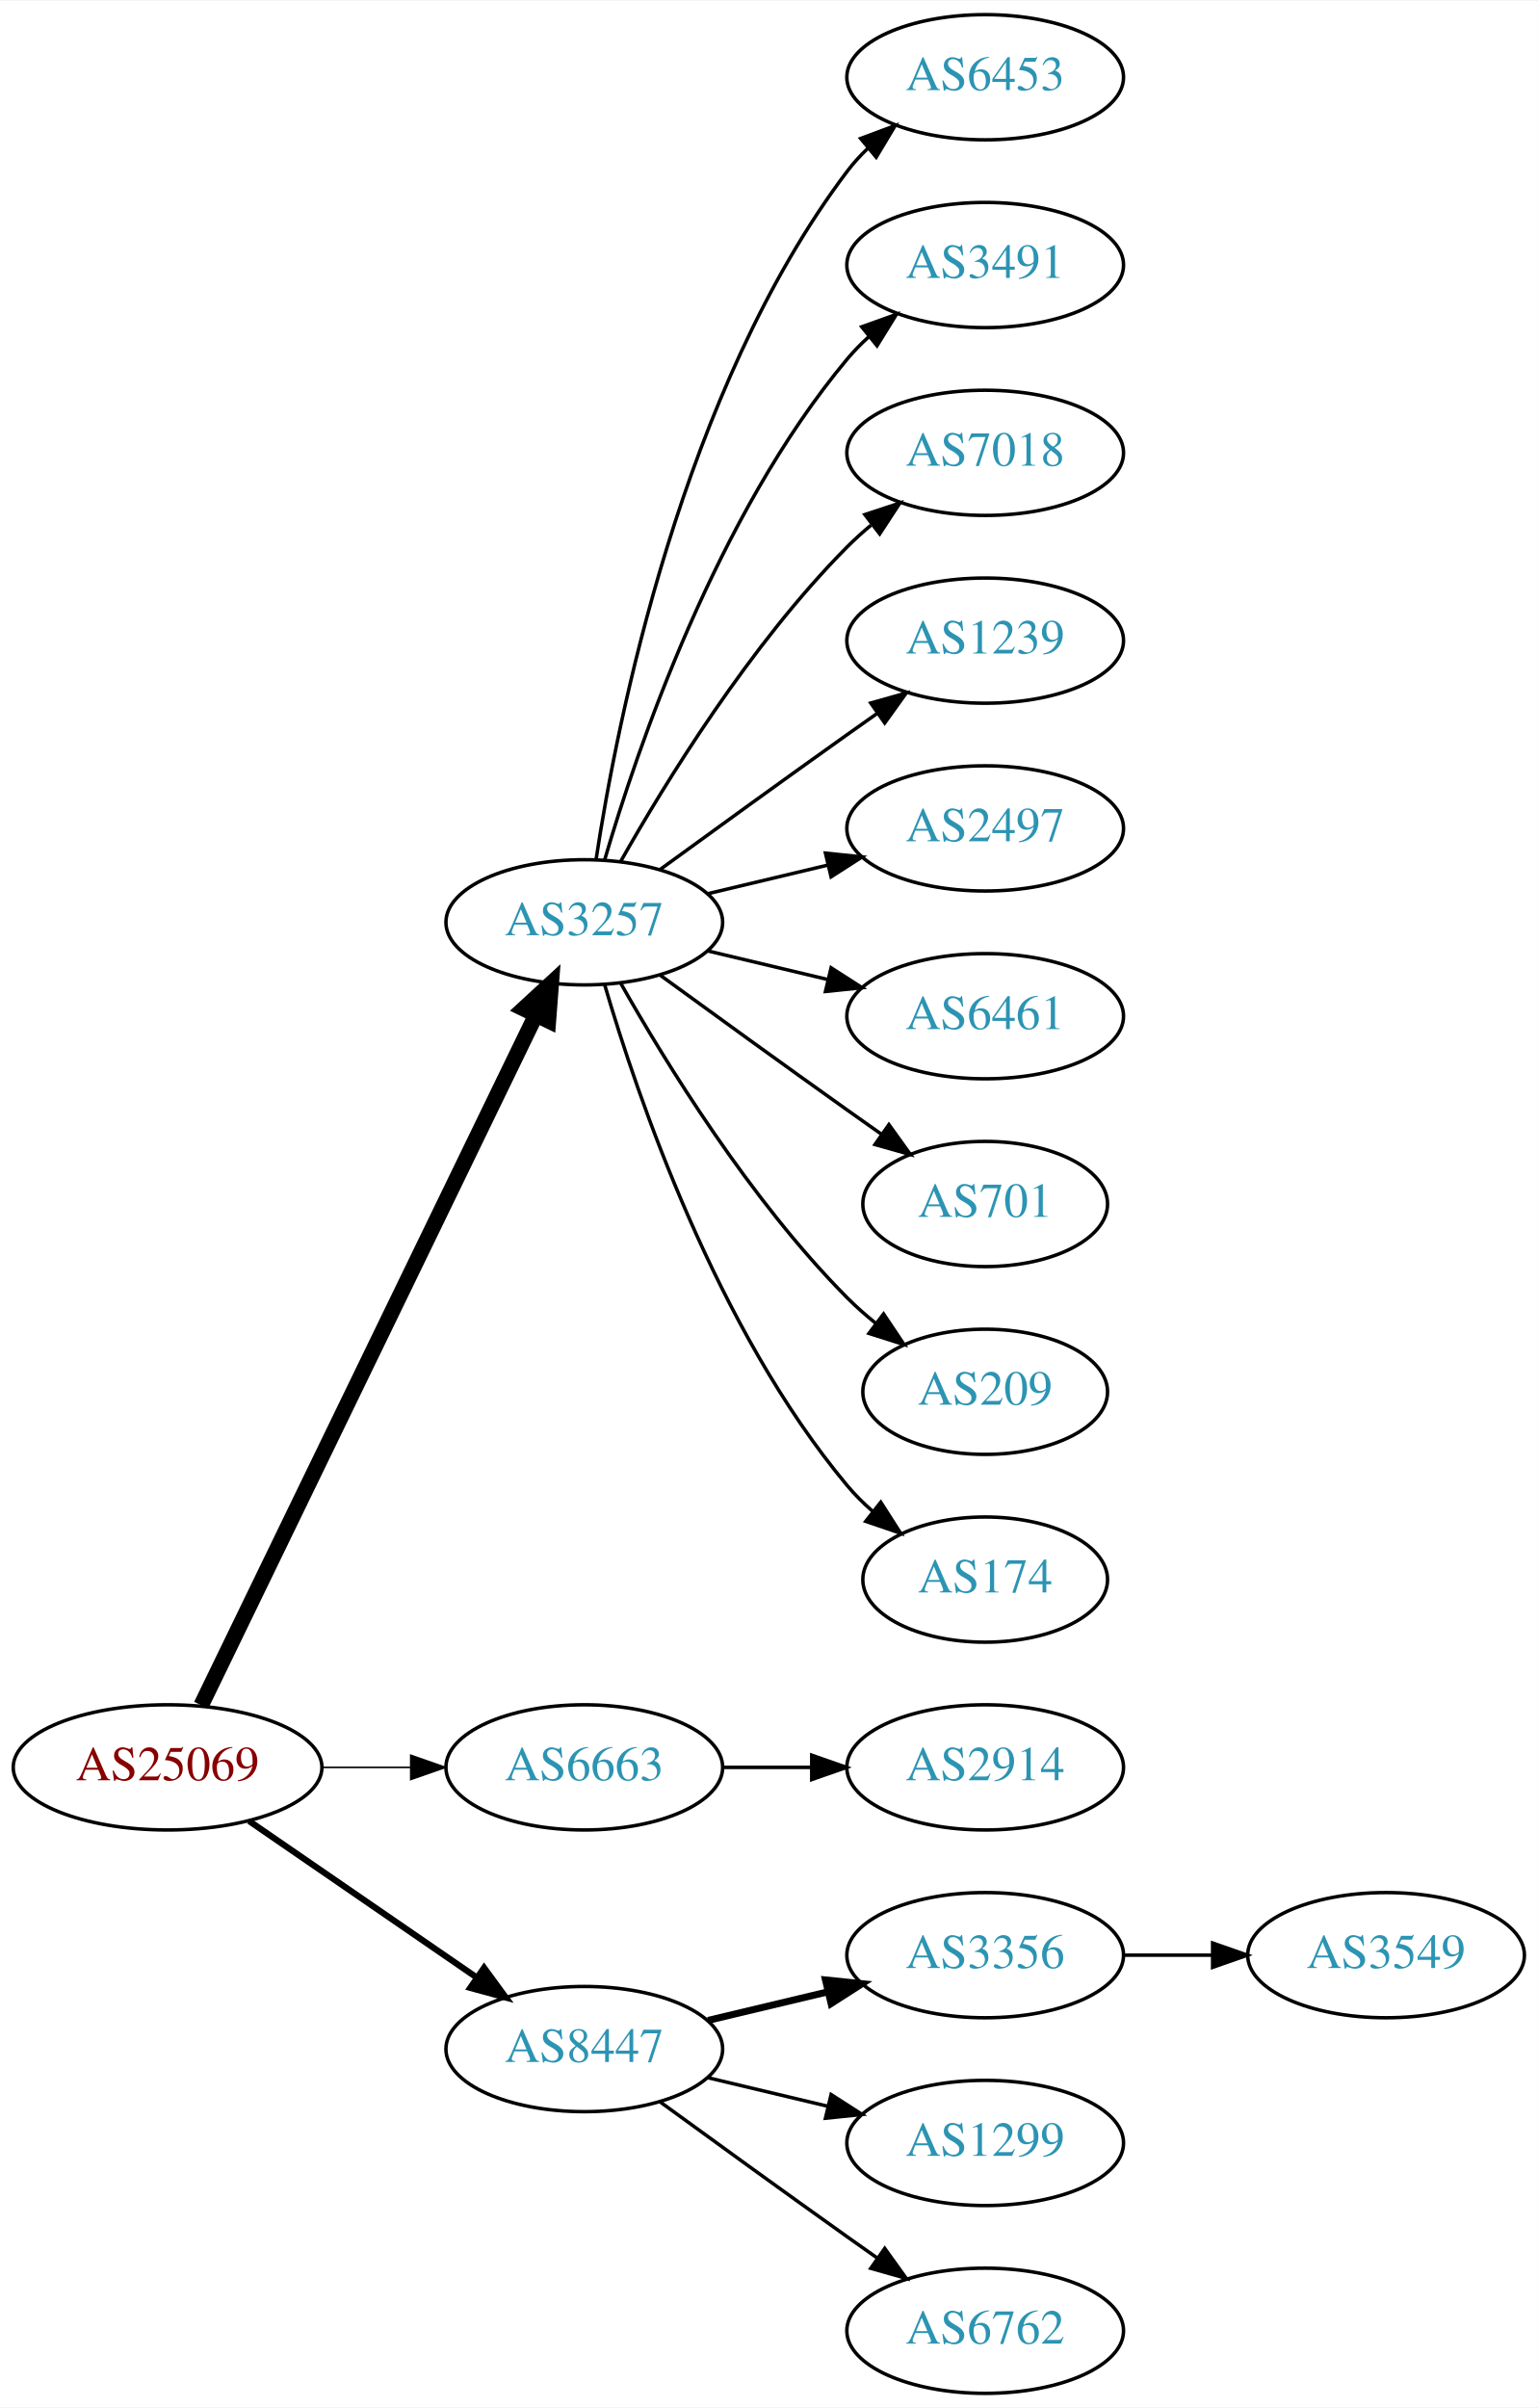
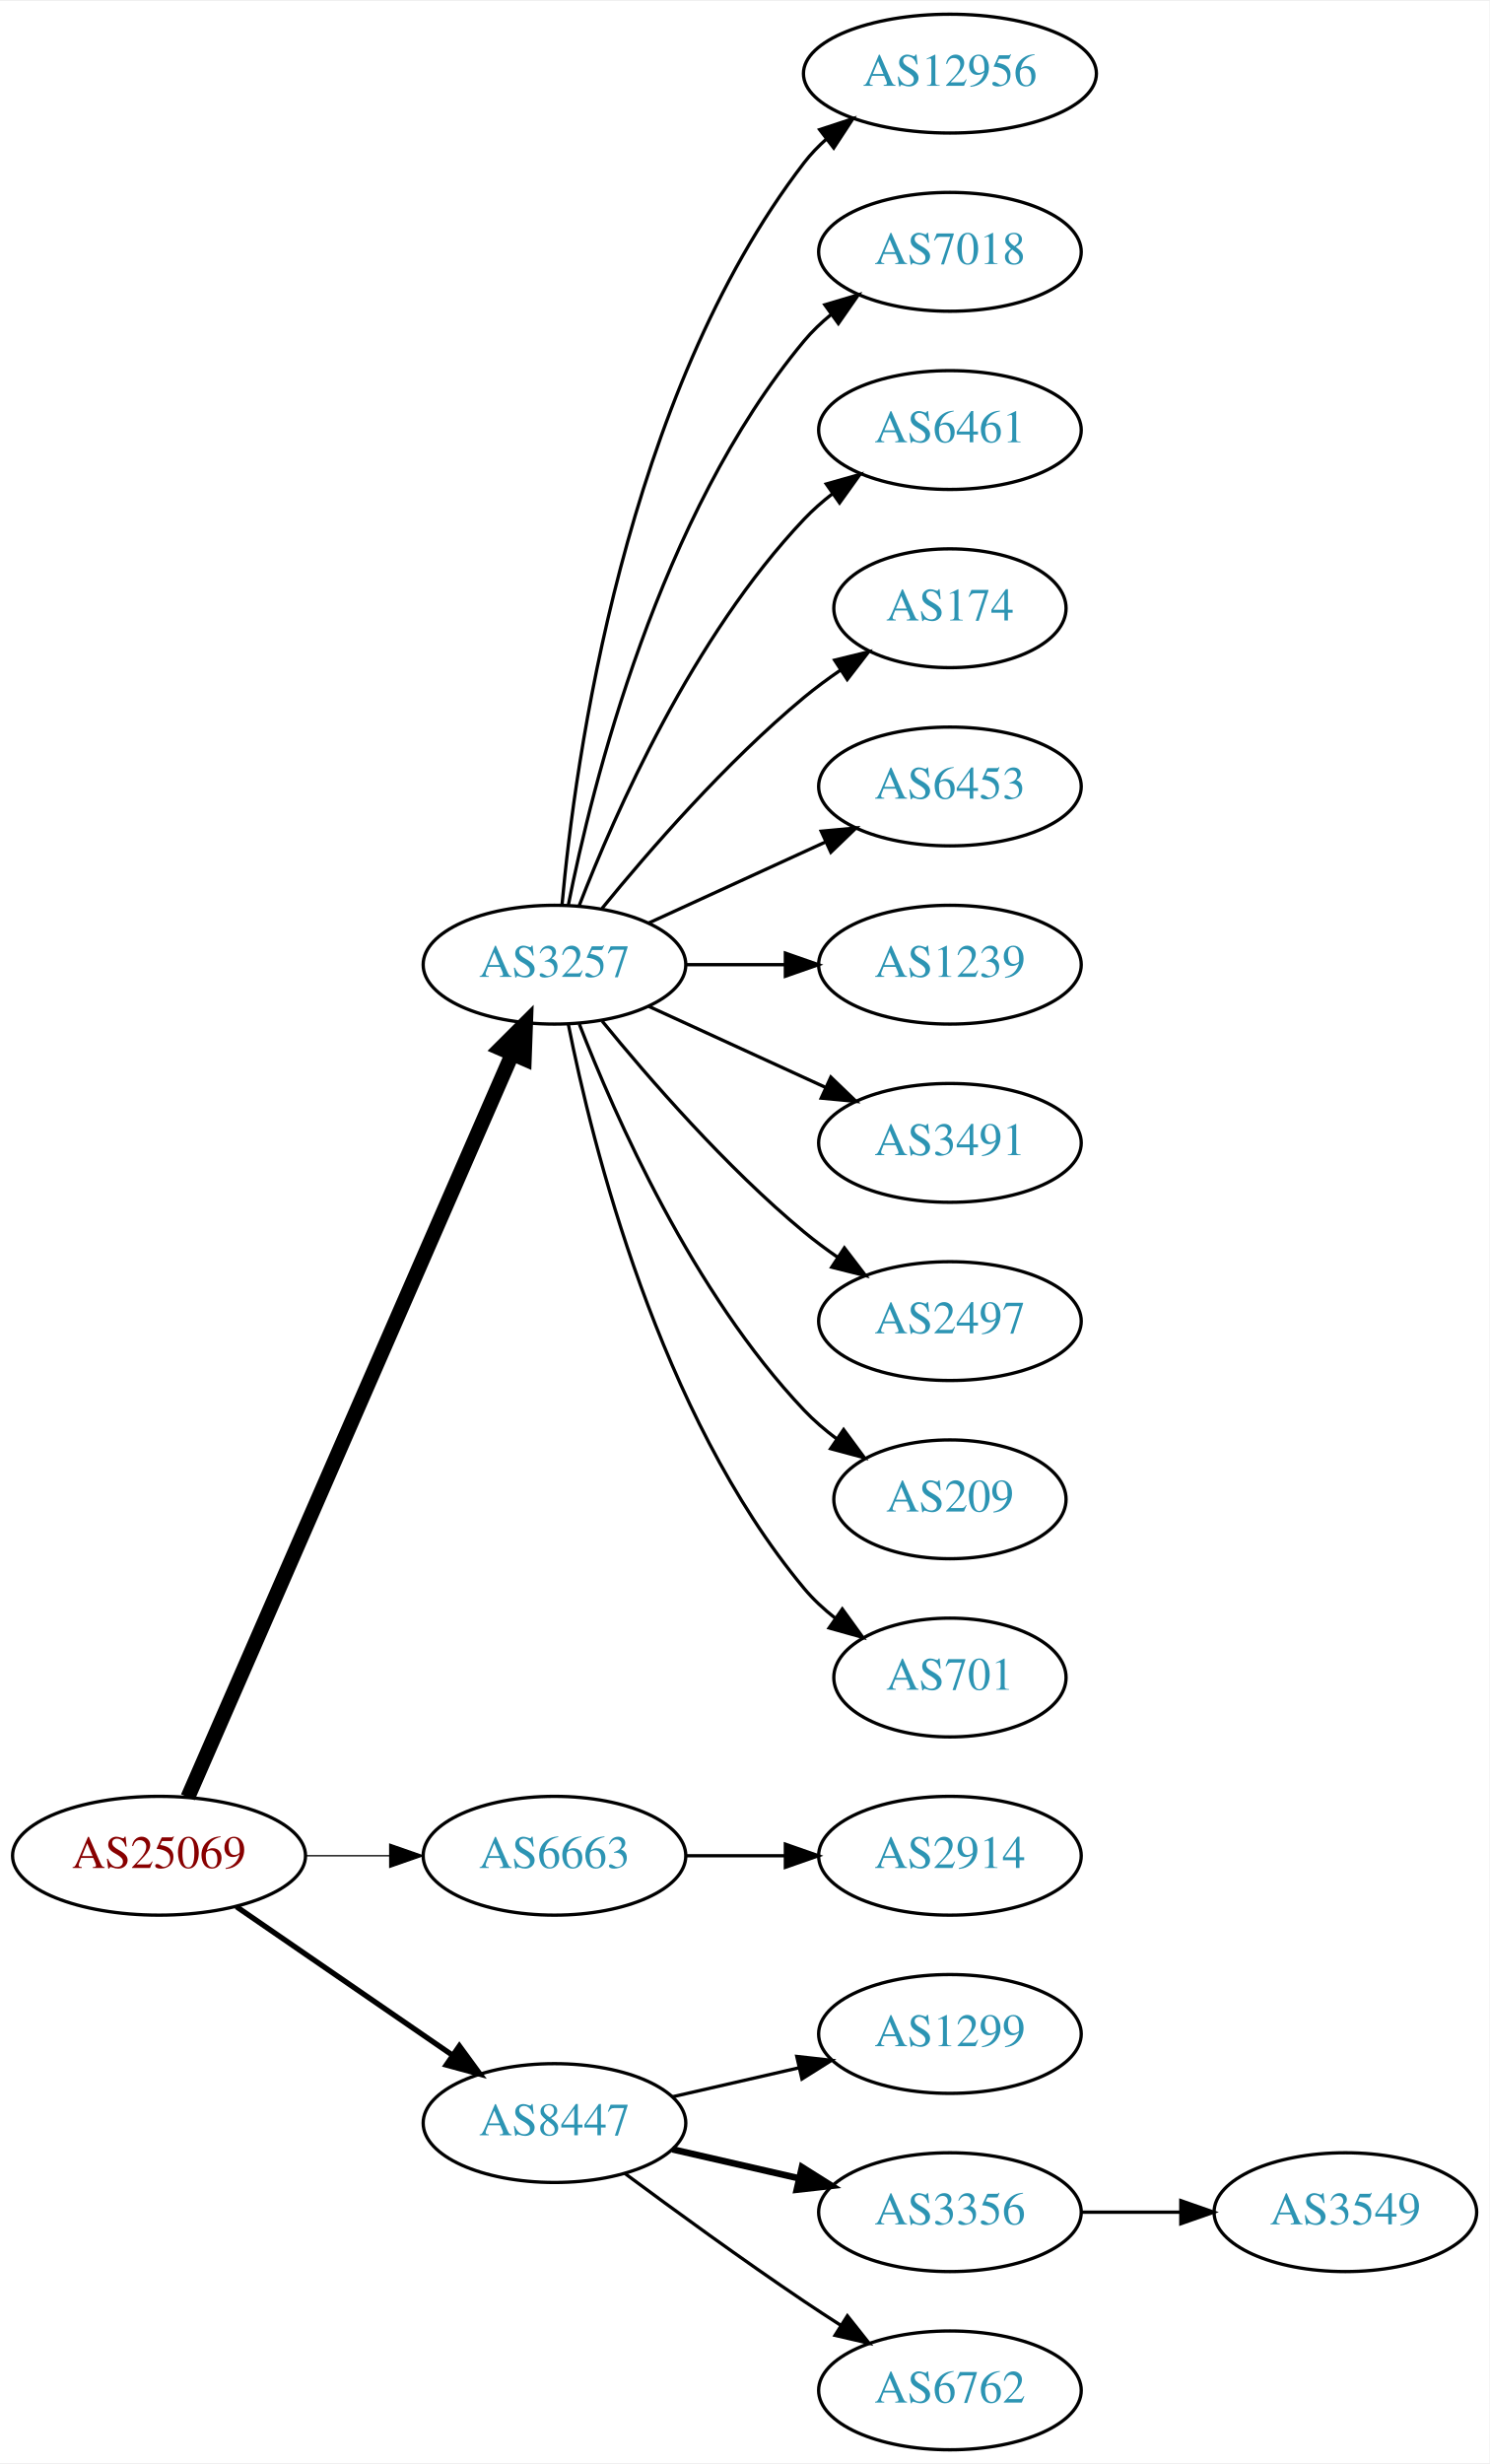
- <svg xmlns="http://www.w3.org/2000/svg" xmlns:xlink="http://www.w3.org/1999/xlink" width="442pt" height="692pt" viewBox="0.00 0.00 442.27 692.00">
-   <g id="graph0" class="graph" transform="scale(1 1) rotate(0) translate(4 688)">
-     <polygon fill="white" stroke="none" points="-4,4 -4,-688 438.271,-688 438.271,4 -4,4" />
+ <svg xmlns="http://www.w3.org/2000/svg" xmlns:xlink="http://www.w3.org/1999/xlink" width="451pt" height="746pt" viewBox="0.00 0.00 451.37 746.00">
+   <g id="graph0" class="graph" transform="scale(1 1) rotate(0) translate(4 742)">
+     <polygon fill="white" stroke="none" points="-4,4 -4,-742 447.37,-742 447.37,4 -4,4" />
    <g id="node1" class="node">
      <g id="a_node1">
        <a xlink:href="/asn/25069" xlink:title="AS25069 ~ OMV Aktiengesellschaft [AT]">
          <ellipse fill="#ffffff" stroke="black" cx="44.196" cy="-180" rx="44.393" ry="18" />
          <text text-anchor="middle" x="44.196" y="-176.3" font-family="Times,serif" font-size="14.00" fill="#880000">AS25069</text>
        </a>
      </g>
    </g>
    <g id="node2" class="node">
      <g id="a_node2">
        <a xlink:href="/asn/3257" xlink:title="AS3257 ~ GTT [DE]">
-           <ellipse fill="#ffffff" stroke="black" cx="164.039" cy="-423" rx="39.794" ry="18" />
-           <text text-anchor="middle" x="164.039" y="-419.3" font-family="Times,serif" font-size="14.00" fill="#2c94b3">AS3257</text>
+           <ellipse fill="#ffffff" stroke="black" cx="164.039" cy="-450" rx="39.794" ry="18" />
+           <text text-anchor="middle" x="164.039" y="-446.3" font-family="Times,serif" font-size="14.00" fill="#2c94b3">AS3257</text>
        </a>
      </g>
    </g>
    <g id="edge1" class="edge">
-       <path fill="none" stroke="black" stroke-width="4.5" d="M53.861,-197.868C74.342,-240.101 125.829,-346.272 150.055,-396.227" />
-       <polygon fill="black" stroke="black" stroke-width="4.5" points="146.613,-398.154 154.52,-405.433 153.699,-394.717 146.613,-398.154" />
+       <path fill="none" stroke="black" stroke-width="4.5" d="M52.928,-197.715C73.029,-243.771 127.038,-367.514 151.141,-422.739" />
+       <polygon fill="black" stroke="black" stroke-width="4.5" points="147.669,-424.629 155.278,-432.219 154.887,-421.479 147.669,-424.629" />
    </g>
    <g id="node3" class="node">
      <g id="a_node3">
        <a xlink:href="/asn/6663" xlink:title="AS6663 ~ Euroweb Romania S.R.L. [RO]">
          <ellipse fill="#ffffff" stroke="black" cx="164.039" cy="-180" rx="39.794" ry="18" />
          <text text-anchor="middle" x="164.039" y="-176.3" font-family="Times,serif" font-size="14.00" fill="#2c94b3">AS6663</text>
        </a>
      </g>
    </g>
    <g id="edge2" class="edge">
-       <path fill="none" stroke="black" stroke-width="0.45" d="M88.407,-180C96.72,-180 105.482,-180 113.965,-180" />
-       <polygon fill="black" stroke="black" stroke-width="0.45" points="114.123,-183.5 124.123,-180 114.123,-176.5 114.123,-183.5" />
+       <path fill="none" stroke="black" stroke-width="0.409" d="M88.407,-180C96.72,-180 105.482,-180 113.965,-180" />
+       <polygon fill="black" stroke="black" stroke-width="0.409" points="114.123,-183.5 124.123,-180 114.123,-176.5 114.123,-183.5" />
    </g>
    <g id="node4" class="node">
      <g id="a_node4">
        <a xlink:href="/asn/8447" xlink:title="AS8447 ~ A1 Telekom Austria AG [AT]">
          <ellipse fill="#ffffff" stroke="black" cx="164.039" cy="-99" rx="39.794" ry="18" />
          <text text-anchor="middle" x="164.039" y="-95.3" font-family="Times,serif" font-size="14.00" fill="#2c94b3">AS8447</text>
        </a>
      </g>
    </g>
    <g id="edge3" class="edge">
-       <path fill="none" stroke="black" stroke-width="1.8" d="M67.639,-164.574C86.22,-151.802 112.781,-133.545 133.161,-119.537" />
-       <polygon fill="black" stroke="black" stroke-width="1.8" points="135.216,-122.371 141.475,-113.822 131.251,-116.602 135.216,-122.371" />
+       <path fill="none" stroke="black" stroke-width="1.636" d="M67.639,-164.574C86.22,-151.802 112.781,-133.545 133.161,-119.537" />
+       <polygon fill="black" stroke="black" stroke-width="1.636" points="135.216,-122.371 141.475,-113.822 131.251,-116.602 135.216,-122.371" />
    </g>
    <g id="node5" class="node">
      <g id="a_node5">
-         <a xlink:href="/asn/6453" xlink:title="AS6453 ~ TATA COMMUNICATIONS (AMERICA) INC [US]">
-           <ellipse fill="#ffffff" stroke="black" cx="279.332" cy="-666" rx="39.794" ry="18" />
-           <text text-anchor="middle" x="279.332" y="-662.3" font-family="Times,serif" font-size="14.00" fill="#2c94b3">AS6453</text>
+         <a xlink:href="/asn/12956" xlink:title="AS12956 ~ TELXIUS [ES]">
+           <ellipse fill="#ffffff" stroke="black" cx="283.881" cy="-720" rx="44.393" ry="18" />
+           <text text-anchor="middle" x="283.881" y="-716.3" font-family="Times,serif" font-size="14.00" fill="#2c94b3">AS12956</text>
        </a>
      </g>
    </g>
    <g id="edge4" class="edge">
-       <path fill="none" stroke="black" d="M167.415,-440.986C173.389,-480.422 192.1,-575.995 239.685,-639 241.442,-641.327 243.459,-643.529 245.629,-645.596" />
-       <polygon fill="black" stroke="black" points="243.513,-648.389 253.441,-652.088 247.987,-643.005 243.513,-648.389" />
+       <path fill="none" stroke="black" d="M166.323,-468.117C170.221,-511.332 185.238,-622.131 239.685,-693 241.679,-695.595 243.998,-698.004 246.508,-700.226" />
+       <polygon fill="black" stroke="black" points="244.407,-703.025 254.472,-706.333 248.666,-697.47 244.407,-703.025" />
    </g>
    <g id="node6" class="node">
      <g id="a_node6">
-         <a xlink:href="/asn/3491" xlink:title="AS3491 ~ PCCW Global, Inc. [US]">
-           <ellipse fill="#ffffff" stroke="black" cx="279.332" cy="-612" rx="39.794" ry="18" />
-           <text text-anchor="middle" x="279.332" y="-608.3" font-family="Times,serif" font-size="14.00" fill="#2c94b3">AS3491</text>
+         <a xlink:href="/asn/7018" xlink:title="AS7018 ~ AT&amp;T Services, Inc. [US]">
+           <ellipse fill="#ffffff" stroke="black" cx="283.881" cy="-666" rx="39.794" ry="18" />
+           <text text-anchor="middle" x="283.881" y="-662.3" font-family="Times,serif" font-size="14.00" fill="#2c94b3">AS7018</text>
        </a>
      </g>
    </g>
    <g id="edge5" class="edge">
-       <path fill="none" stroke="black" d="M169.913,-441.002C179.227,-472.844 202.043,-539.981 239.685,-585 241.555,-587.237 243.654,-589.374 245.88,-591.396" />
-       <polygon fill="black" stroke="black" points="243.823,-594.234 253.799,-597.804 248.227,-588.793 243.823,-594.234" />
+       <path fill="none" stroke="black" d="M168.237,-468.073C175.401,-504.141 195.675,-586.125 239.685,-639 242.09,-641.889 244.886,-644.563 247.879,-647.013" />
+       <polygon fill="black" stroke="black" points="245.967,-649.95 256.122,-652.973 250.069,-644.277 245.967,-649.95" />
    </g>
    <g id="node7" class="node">
      <g id="a_node7">
-         <a xlink:href="/asn/7018" xlink:title="AS7018 ~ AT&amp;T Services, Inc. [US]">
-           <ellipse fill="#ffffff" stroke="black" cx="279.332" cy="-558" rx="39.794" ry="18" />
-           <text text-anchor="middle" x="279.332" y="-554.3" font-family="Times,serif" font-size="14.00" fill="#2c94b3">AS7018</text>
+         <a xlink:href="/asn/6461" xlink:title="AS6461 ~ Zayo Bandwidth [US]">
+           <ellipse fill="#ffffff" stroke="black" cx="283.881" cy="-612" rx="39.794" ry="18" />
+           <text text-anchor="middle" x="283.881" y="-608.3" font-family="Times,serif" font-size="14.00" fill="#2c94b3">AS6461</text>
        </a>
      </g>
    </g>
    <g id="edge6" class="edge">
-       <path fill="none" stroke="black" d="M174.498,-440.49C187.28,-463.096 211.712,-502.886 239.685,-531 241.796,-533.121 244.092,-535.188 246.477,-537.171" />
-       <polygon fill="black" stroke="black" points="244.73,-540.242 254.793,-543.556 248.993,-534.69 244.73,-540.242" />
+       <path fill="none" stroke="black" d="M171.562,-467.994C182.312,-495.728 205.969,-549.429 239.685,-585 242.271,-587.728 245.188,-590.294 248.257,-592.677" />
+       <polygon fill="black" stroke="black" points="246.411,-595.658 256.605,-598.543 250.435,-589.93 246.411,-595.658" />
    </g>
    <g id="node8" class="node">
      <g id="a_node8">
-         <a xlink:href="/asn/1239" xlink:title="AS1239 ~ Sprint [US]">
-           <ellipse fill="#ffffff" stroke="black" cx="279.332" cy="-504" rx="39.794" ry="18" />
-           <text text-anchor="middle" x="279.332" y="-500.3" font-family="Times,serif" font-size="14.00" fill="#2c94b3">AS1239</text>
+         <a xlink:href="/asn/174" xlink:title="AS174 ~ Cogent Communications [US]">
+           <ellipse fill="#ffffff" stroke="black" cx="283.881" cy="-558" rx="35.194" ry="18" />
+           <text text-anchor="middle" x="283.881" y="-554.3" font-family="Times,serif" font-size="14.00" fill="#2c94b3">AS174</text>
        </a>
      </g>
    </g>
    <g id="edge7" class="edge">
-       <path fill="none" stroke="black" d="M185.887,-438.222C200.821,-449.091 221.435,-464.025 239.685,-477 242.506,-479.005 245.449,-481.085 248.397,-483.159" />
-       <polygon fill="black" stroke="black" points="246.424,-486.05 256.621,-488.926 250.443,-480.319 246.424,-486.05" />
+       <path fill="none" stroke="black" d="M178.458,-467.065C192.572,-484.375 215.987,-511.345 239.685,-531 243.148,-533.872 246.941,-536.669 250.795,-539.308" />
+       <polygon fill="black" stroke="black" points="248.938,-542.275 259.228,-544.797 252.757,-536.408 248.938,-542.275" />
    </g>
    <g id="node9" class="node">
      <g id="a_node9">
-         <a xlink:href="/asn/2497" xlink:title="AS2497 ~ Internet Initiative Japan Inc. [JP]">
-           <ellipse fill="#ffffff" stroke="black" cx="279.332" cy="-450" rx="39.794" ry="18" />
-           <text text-anchor="middle" x="279.332" y="-446.3" font-family="Times,serif" font-size="14.00" fill="#2c94b3">AS2497</text>
+         <a xlink:href="/asn/6453" xlink:title="AS6453 ~ TATA COMMUNICATIONS (AMERICA) INC [US]">
+           <ellipse fill="#ffffff" stroke="black" cx="283.881" cy="-504" rx="39.794" ry="18" />
+           <text text-anchor="middle" x="283.881" y="-500.3" font-family="Times,serif" font-size="14.00" fill="#2c94b3">AS6453</text>
        </a>
      </g>
    </g>
    <g id="edge8" class="edge">
-       <path fill="none" stroke="black" d="M199.646,-431.248C210.517,-433.838 222.671,-436.735 234.114,-439.462" />
-       <polygon fill="black" stroke="black" points="233.397,-442.889 243.936,-441.803 235.02,-436.08 233.397,-442.889" />
+       <path fill="none" stroke="black" d="M192.667,-462.661C208.624,-469.973 228.895,-479.261 246.178,-487.181" />
+       <polygon fill="black" stroke="black" points="244.876,-490.435 255.425,-491.419 247.793,-484.071 244.876,-490.435" />
    </g>
    <g id="node10" class="node">
      <g id="a_node10">
-         <a xlink:href="/asn/6461" xlink:title="AS6461 ~ Zayo Bandwidth [US]">
-           <ellipse fill="#ffffff" stroke="black" cx="279.332" cy="-396" rx="39.794" ry="18" />
-           <text text-anchor="middle" x="279.332" y="-392.3" font-family="Times,serif" font-size="14.00" fill="#2c94b3">AS6461</text>
+         <a xlink:href="/asn/1239" xlink:title="AS1239 ~ Sprint [US]">
+           <ellipse fill="#ffffff" stroke="black" cx="283.881" cy="-450" rx="39.794" ry="18" />
+           <text text-anchor="middle" x="283.881" y="-446.3" font-family="Times,serif" font-size="14.00" fill="#2c94b3">AS1239</text>
        </a>
      </g>
    </g>
    <g id="edge9" class="edge">
-       <path fill="none" stroke="black" d="M199.646,-414.752C210.517,-412.162 222.671,-409.265 234.114,-406.538" />
-       <polygon fill="black" stroke="black" points="235.02,-409.92 243.936,-404.197 233.397,-403.111 235.02,-409.92" />
+       <path fill="none" stroke="black" d="M203.951,-450C213.505,-450 223.854,-450 233.817,-450" />
+       <polygon fill="black" stroke="black" points="234.009,-453.5 244.009,-450 234.009,-446.5 234.009,-453.5" />
    </g>
    <g id="node11" class="node">
      <g id="a_node11">
-         <a xlink:href="/asn/701" xlink:title="AS701 ~ UUNET [US]">
-           <ellipse fill="#ffffff" stroke="black" cx="279.332" cy="-342" rx="35.194" ry="18" />
-           <text text-anchor="middle" x="279.332" y="-338.3" font-family="Times,serif" font-size="14.00" fill="#2c94b3">AS701</text>
+         <a xlink:href="/asn/3491" xlink:title="AS3491 ~ PCCW Global, Inc. [US]">
+           <ellipse fill="#ffffff" stroke="black" cx="283.881" cy="-396" rx="39.794" ry="18" />
+           <text text-anchor="middle" x="283.881" y="-392.3" font-family="Times,serif" font-size="14.00" fill="#2c94b3">AS3491</text>
        </a>
      </g>
    </g>
    <g id="edge10" class="edge">
-       <path fill="none" stroke="black" d="M185.887,-407.778C200.821,-396.909 221.435,-381.975 239.685,-369 242.895,-366.718 246.264,-364.339 249.619,-361.982" />
-       <polygon fill="black" stroke="black" points="251.647,-364.834 257.83,-356.23 247.631,-359.101 251.647,-364.834" />
+       <path fill="none" stroke="black" d="M192.667,-437.339C208.624,-430.027 228.895,-420.739 246.178,-412.819" />
+       <polygon fill="black" stroke="black" points="247.793,-415.929 255.425,-408.581 244.876,-409.565 247.793,-415.929" />
    </g>
    <g id="node12" class="node">
      <g id="a_node12">
-         <a xlink:href="/asn/209" xlink:title="AS209 ~ CenturyLink Communications, LLC [US]">
-           <ellipse fill="#ffffff" stroke="black" cx="279.332" cy="-288" rx="35.194" ry="18" />
-           <text text-anchor="middle" x="279.332" y="-284.3" font-family="Times,serif" font-size="14.00" fill="#2c94b3">AS209</text>
+         <a xlink:href="/asn/2497" xlink:title="AS2497 ~ Internet Initiative Japan Inc. [JP]">
+           <ellipse fill="#ffffff" stroke="black" cx="283.881" cy="-342" rx="39.794" ry="18" />
+           <text text-anchor="middle" x="283.881" y="-338.3" font-family="Times,serif" font-size="14.00" fill="#2c94b3">AS2497</text>
        </a>
      </g>
    </g>
    <g id="edge11" class="edge">
-       <path fill="none" stroke="black" d="M174.498,-405.51C187.28,-382.904 211.712,-343.114 239.685,-315 242.185,-312.487 244.946,-310.051 247.807,-307.739" />
-       <polygon fill="black" stroke="black" points="250.108,-310.389 256.004,-301.587 245.905,-304.79 250.108,-310.389" />
+       <path fill="none" stroke="black" d="M178.458,-432.935C192.572,-415.625 215.987,-388.655 239.685,-369 242.901,-366.332 246.402,-363.73 249.972,-361.259" />
+       <polygon fill="black" stroke="black" points="251.896,-364.183 258.329,-355.764 248.05,-358.334 251.896,-364.183" />
    </g>
    <g id="node13" class="node">
      <g id="a_node13">
-         <a xlink:href="/asn/174" xlink:title="AS174 ~ Cogent Communications [US]">
-           <ellipse fill="#ffffff" stroke="black" cx="279.332" cy="-234" rx="35.194" ry="18" />
-           <text text-anchor="middle" x="279.332" y="-230.3" font-family="Times,serif" font-size="14.00" fill="#2c94b3">AS174</text>
+         <a xlink:href="/asn/209" xlink:title="AS209 ~ CenturyLink Communications, LLC [US]">
+           <ellipse fill="#ffffff" stroke="black" cx="283.881" cy="-288" rx="35.194" ry="18" />
+           <text text-anchor="middle" x="283.881" y="-284.3" font-family="Times,serif" font-size="14.00" fill="#2c94b3">AS209</text>
        </a>
      </g>
    </g>
    <g id="edge12" class="edge">
-       <path fill="none" stroke="black" d="M169.913,-404.998C179.227,-373.156 202.043,-306.019 239.685,-261 241.838,-258.426 244.292,-255.983 246.896,-253.697" />
-       <polygon fill="black" stroke="black" points="249.303,-256.257 255.007,-247.328 244.98,-250.751 249.303,-256.257" />
+       <path fill="none" stroke="black" d="M171.562,-432.006C182.312,-404.272 205.969,-350.571 239.685,-315 242.628,-311.895 246.001,-308.999 249.537,-306.345" />
+       <polygon fill="black" stroke="black" points="251.666,-309.129 257.956,-300.603 247.722,-303.346 251.666,-309.129" />
    </g>
    <g id="node14" class="node">
      <g id="a_node14">
-         <a xlink:href="/asn/2914" xlink:title="AS2914 ~ NTT America, Inc. [US]">
-           <ellipse fill="#ffffff" stroke="black" cx="279.332" cy="-180" rx="39.794" ry="18" />
-           <text text-anchor="middle" x="279.332" y="-176.3" font-family="Times,serif" font-size="14.00" fill="#2c94b3">AS2914</text>
+         <a xlink:href="/asn/701" xlink:title="AS701 ~ UUNET [US]">
+           <ellipse fill="#ffffff" stroke="black" cx="283.881" cy="-234" rx="35.194" ry="18" />
+           <text text-anchor="middle" x="283.881" y="-230.3" font-family="Times,serif" font-size="14.00" fill="#2c94b3">AS701</text>
        </a>
      </g>
    </g>
    <g id="edge13" class="edge">
-       <path fill="none" stroke="black" d="M203.711,-180C211.914,-180 220.678,-180 229.21,-180" />
-       <polygon fill="black" stroke="black" points="229.449,-183.5 239.449,-180 229.449,-176.5 229.449,-183.5" />
+       <path fill="none" stroke="black" d="M168.237,-431.927C175.401,-395.859 195.675,-313.875 239.685,-261 242.422,-257.712 245.667,-254.702 249.13,-251.983" />
+       <polygon fill="black" stroke="black" points="251.267,-254.761 257.471,-246.173 247.265,-249.017 251.267,-254.761" />
    </g>
    <g id="node15" class="node">
      <g id="a_node15">
-         <a xlink:href="/asn/3356" xlink:title="AS3356 ~ Level 3 Parent, LLC [US]">
-           <ellipse fill="#ffffff" stroke="black" cx="279.332" cy="-126" rx="39.794" ry="18" />
-           <text text-anchor="middle" x="279.332" y="-122.3" font-family="Times,serif" font-size="14.00" fill="#2c94b3">AS3356</text>
+         <a xlink:href="/asn/2914" xlink:title="AS2914 ~ NTT America, Inc. [US]">
+           <ellipse fill="#ffffff" stroke="black" cx="283.881" cy="-180" rx="39.794" ry="18" />
+           <text text-anchor="middle" x="283.881" y="-176.3" font-family="Times,serif" font-size="14.00" fill="#2c94b3">AS2914</text>
        </a>
      </g>
    </g>
    <g id="edge14" class="edge">
-       <path fill="none" stroke="black" stroke-width="2" d="M199.646,-107.248C210.517,-109.838 222.671,-112.735 234.114,-115.462" />
-       <polygon fill="black" stroke="black" stroke-width="2" points="233.397,-118.889 243.936,-117.803 235.02,-112.08 233.397,-118.889" />
+       <path fill="none" stroke="black" d="M203.951,-180C213.505,-180 223.854,-180 233.817,-180" />
+       <polygon fill="black" stroke="black" points="234.009,-183.5 244.009,-180 234.009,-176.5 234.009,-183.5" />
    </g>
    <g id="node16" class="node">
      <g id="a_node16">
        <a xlink:href="/asn/1299" xlink:title="AS1299 ~ Telia Carrier [EU]">
-           <ellipse fill="#ffffff" stroke="black" cx="279.332" cy="-72" rx="39.794" ry="18" />
-           <text text-anchor="middle" x="279.332" y="-68.3" font-family="Times,serif" font-size="14.00" fill="#2c94b3">AS1299</text>
+           <ellipse fill="#ffffff" stroke="black" cx="283.881" cy="-126" rx="39.794" ry="18" />
+           <text text-anchor="middle" x="283.881" y="-122.3" font-family="Times,serif" font-size="14.00" fill="#2c94b3">AS1299</text>
        </a>
      </g>
    </g>
    <g id="edge15" class="edge">
-       <path fill="none" stroke="black" d="M199.646,-90.752C210.517,-88.162 222.671,-85.265 234.114,-82.538" />
-       <polygon fill="black" stroke="black" points="235.02,-85.92 243.936,-80.197 233.397,-79.111 235.02,-85.92" />
+       <path fill="none" stroke="black" d="M199.758,-106.955C211.758,-109.704 225.379,-112.825 238.071,-115.733" />
+       <polygon fill="black" stroke="black" points="237.474,-119.187 248.003,-118.009 239.037,-112.364 237.474,-119.187" />
    </g>
    <g id="node17" class="node">
      <g id="a_node17">
-         <a xlink:href="/asn/6762" xlink:title="AS6762 ~ TELECOM ITALIA SPARKLE S.p.A. [IT]">
-           <ellipse fill="#ffffff" stroke="black" cx="279.332" cy="-18" rx="39.794" ry="18" />
-           <text text-anchor="middle" x="279.332" y="-14.3" font-family="Times,serif" font-size="14.00" fill="#2c94b3">AS6762</text>
+         <a xlink:href="/asn/3356" xlink:title="AS3356 ~ Level 3 Parent, LLC [US]">
+           <ellipse fill="#ffffff" stroke="black" cx="283.881" cy="-72" rx="39.794" ry="18" />
+           <text text-anchor="middle" x="283.881" y="-68.3" font-family="Times,serif" font-size="14.00" fill="#2c94b3">AS3356</text>
        </a>
      </g>
    </g>
    <g id="edge16" class="edge">
-       <path fill="none" stroke="black" d="M185.887,-83.778C200.821,-72.909 221.435,-57.975 239.685,-45 242.506,-42.995 245.449,-40.915 248.397,-38.841" />
-       <polygon fill="black" stroke="black" points="250.443,-41.681 256.621,-33.074 246.424,-35.95 250.443,-41.681" />
+       <path fill="none" stroke="black" stroke-width="2" d="M199.758,-91.045C211.758,-88.296 225.379,-85.175 238.071,-82.267" />
+       <polygon fill="black" stroke="black" stroke-width="2" points="239.037,-85.636 248.003,-79.991 237.474,-78.813 239.037,-85.636" />
    </g>
    <g id="node18" class="node">
      <g id="a_node18">
+         <a xlink:href="/asn/6762" xlink:title="AS6762 ~ TELECOM ITALIA SPARKLE S.p.A. [IT]">
+           <ellipse fill="#ffffff" stroke="black" cx="283.881" cy="-18" rx="39.794" ry="18" />
+           <text text-anchor="middle" x="283.881" y="-14.3" font-family="Times,serif" font-size="14.00" fill="#2c94b3">AS6762</text>
+         </a>
+       </g>
+     </g>
+     <g id="edge17" class="edge">
+       <path fill="none" stroke="black" d="M185.369,-83.723C200.231,-72.696 220.976,-57.593 239.685,-45 243.234,-42.611 246.984,-40.161 250.733,-37.758" />
+       <polygon fill="black" stroke="black" points="252.801,-40.591 259.381,-32.288 249.059,-34.675 252.801,-40.591" />
+     </g>
+     <g id="node19" class="node">
+       <g id="a_node19">
        <a xlink:href="/asn/3549" xlink:title="AS3549 ~ Level 3 Parent, LLC [US]">
-           <ellipse fill="#ffffff" stroke="black" cx="394.625" cy="-126" rx="39.794" ry="18" />
-           <text text-anchor="middle" x="394.625" y="-122.3" font-family="Times,serif" font-size="14.00" fill="#2c94b3">AS3549</text>
-         </a>
-       </g>
-     </g>
-     <g id="edge17" class="edge">
-       <path fill="none" stroke="black" d="M319.004,-126C327.207,-126 335.971,-126 344.503,-126" />
-       <polygon fill="black" stroke="black" points="344.742,-129.5 354.742,-126 344.742,-122.5 344.742,-129.5" />
+           <ellipse fill="#ffffff" stroke="black" cx="403.724" cy="-72" rx="39.794" ry="18" />
+           <text text-anchor="middle" x="403.724" y="-68.3" font-family="Times,serif" font-size="14.00" fill="#2c94b3">AS3549</text>
+         </a>
+       </g>
+     </g>
+     <g id="edge18" class="edge">
+       <path fill="none" stroke="black" d="M323.794,-72C333.347,-72 343.697,-72 353.659,-72" />
+       <polygon fill="black" stroke="black" points="353.852,-75.5 363.852,-72 353.852,-68.5 353.852,-75.5" />
    </g>
  </g>
</svg>
